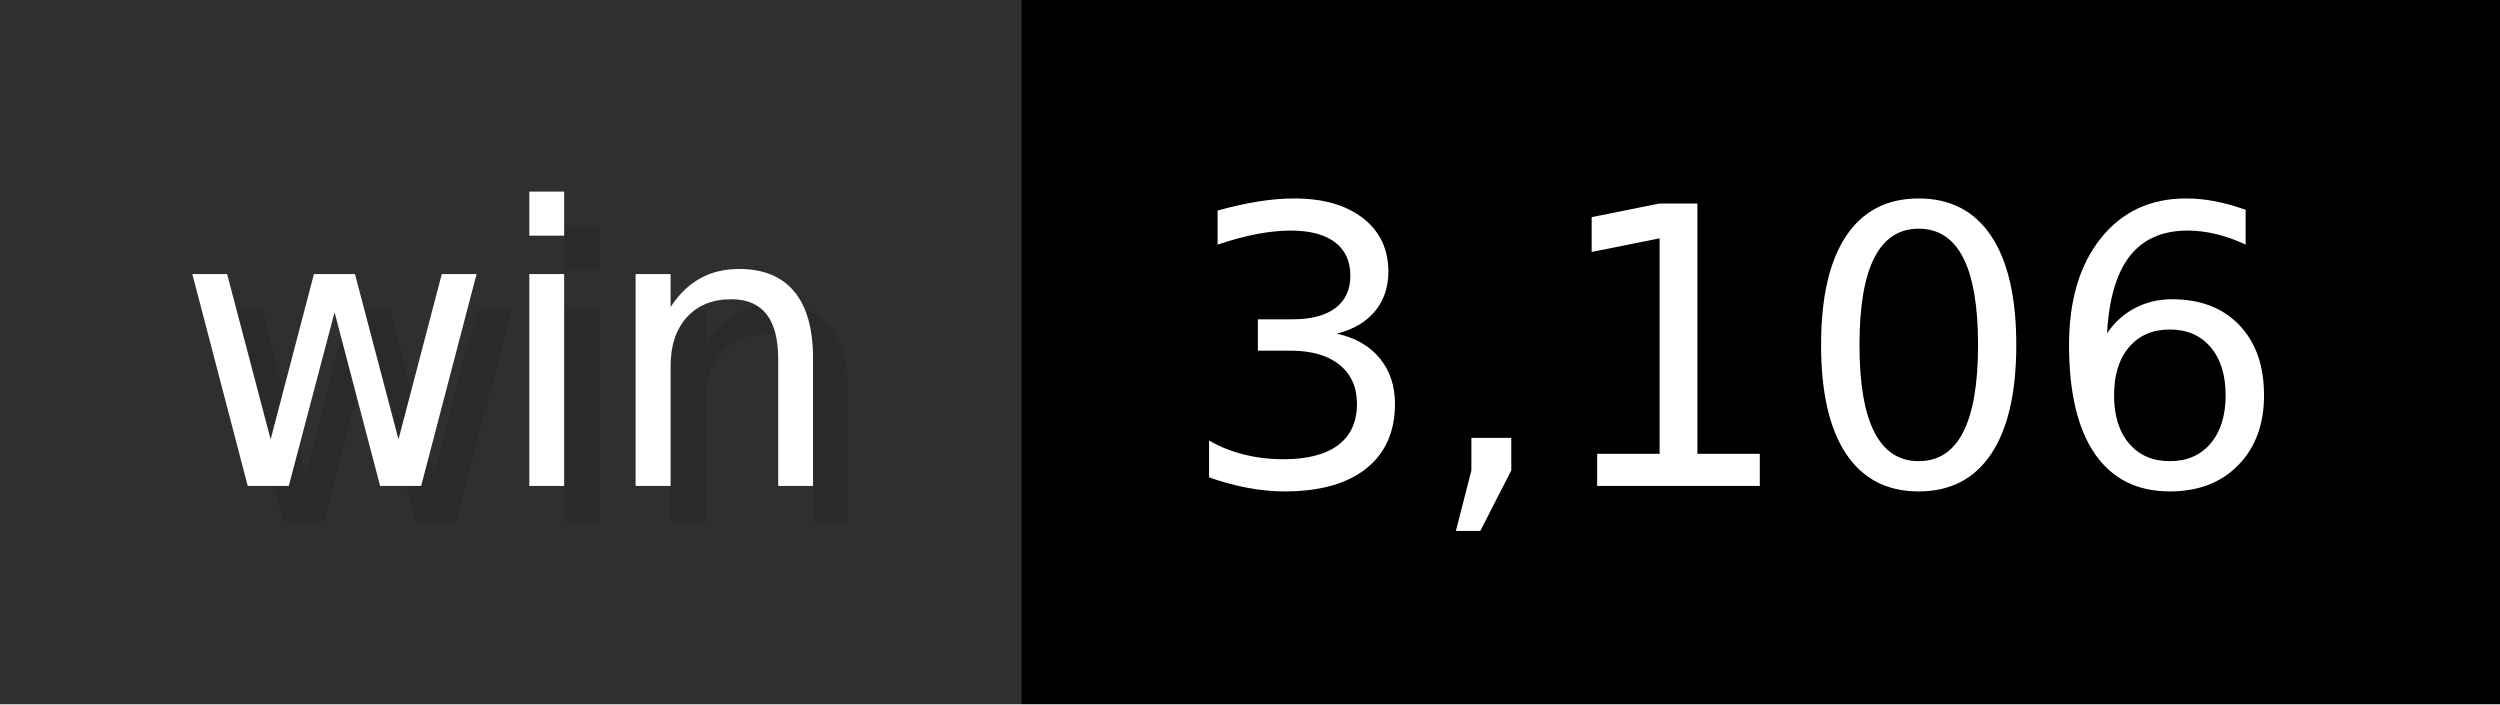
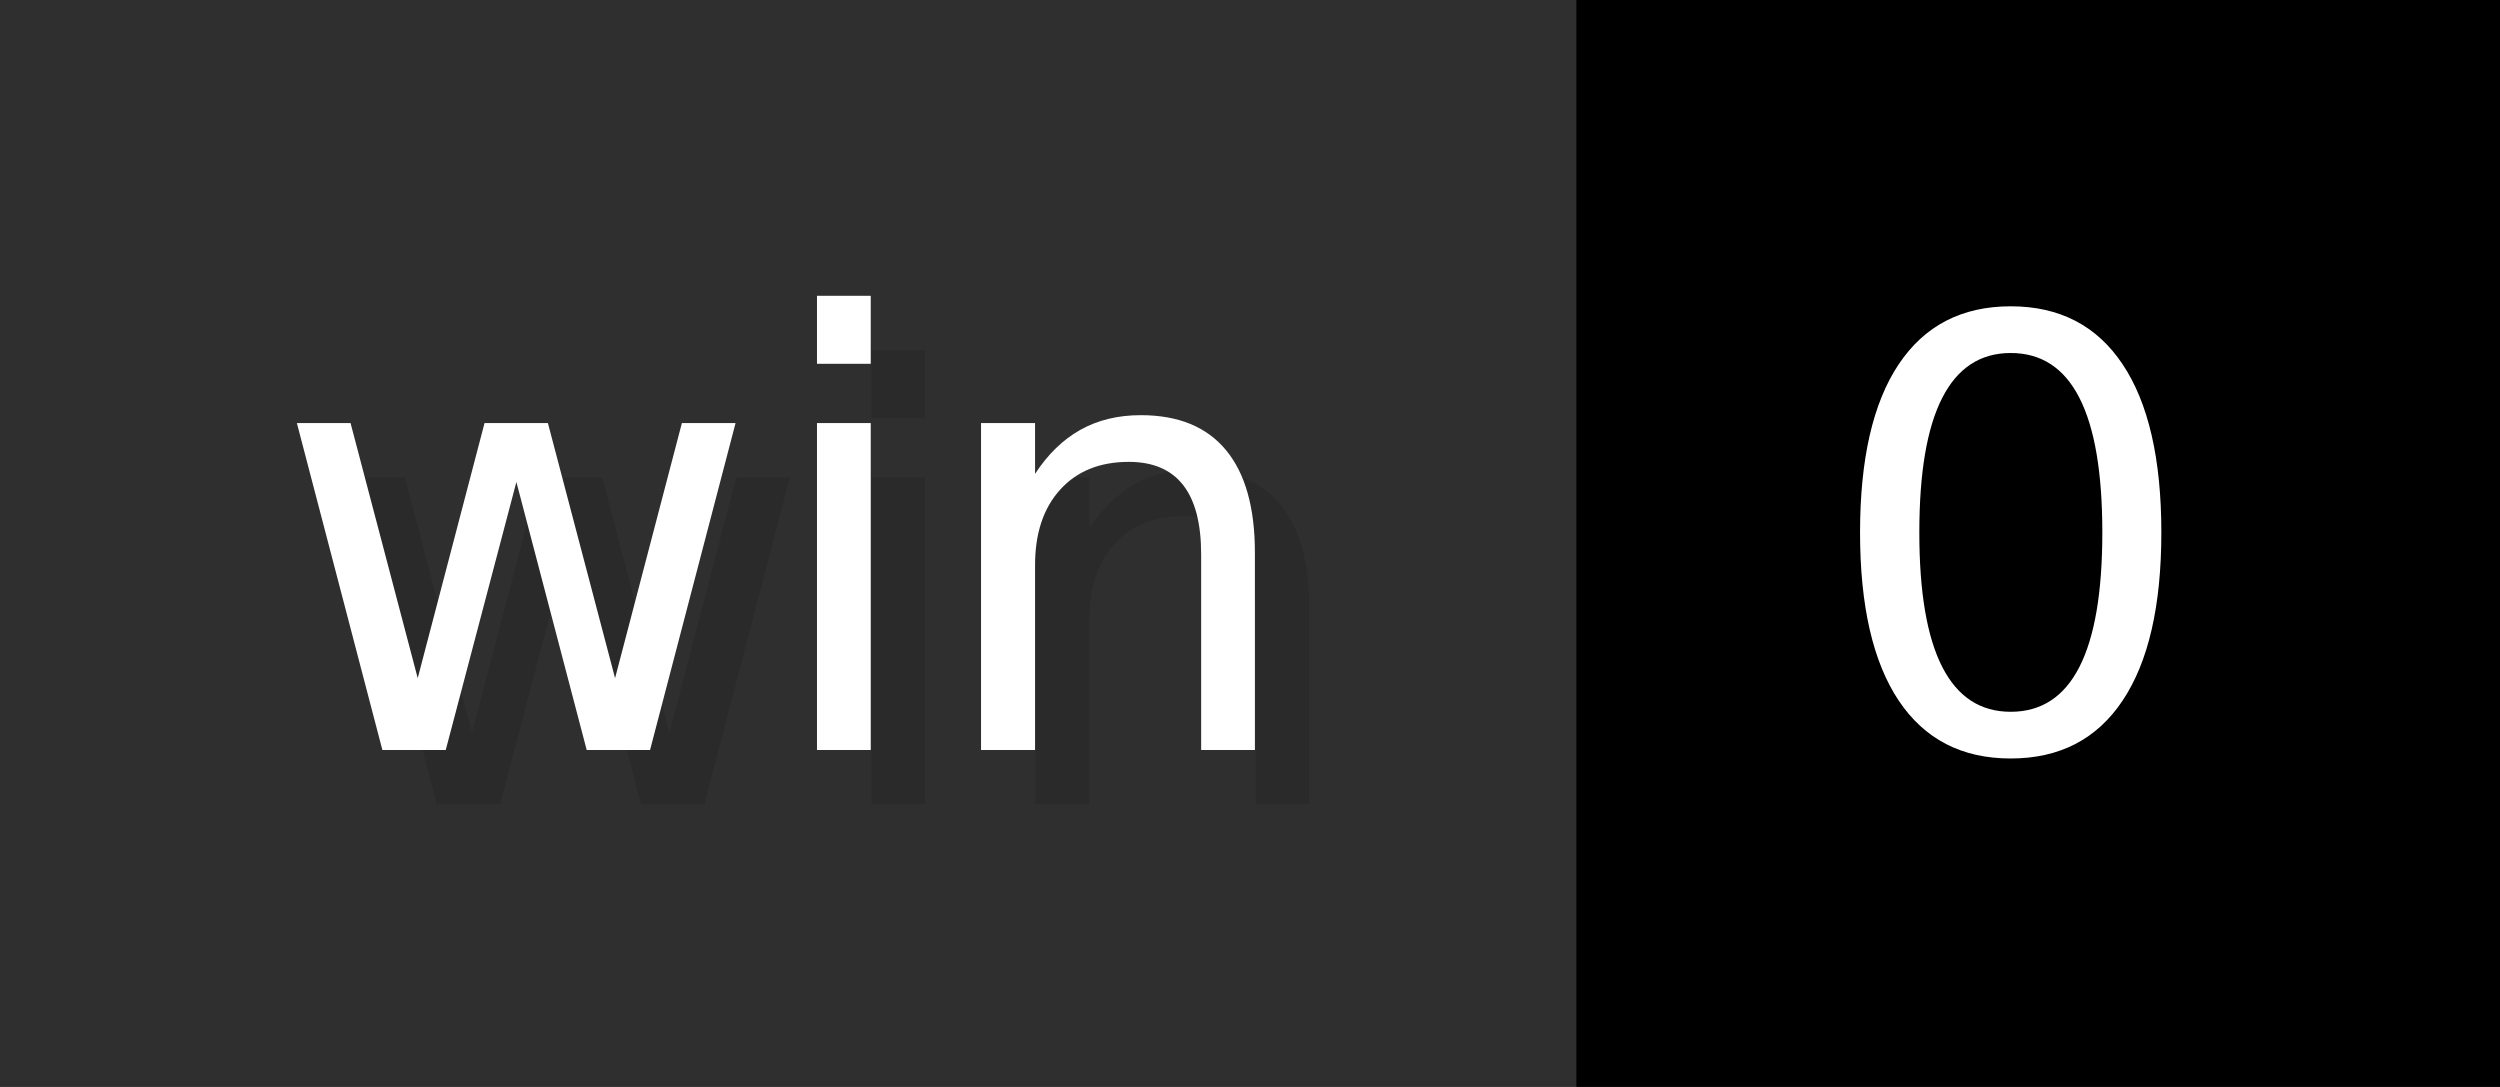
- <svg xmlns="http://www.w3.org/2000/svg" width="71" height="20" viewBox="0 0 710 200" role="img" aria-label="win: 3,106">
+ <svg xmlns="http://www.w3.org/2000/svg" width="46" height="20" viewBox="0 0 460 200" role="img" aria-label="win: 0">
  <g>
    <rect fill="#2F2F2F" width="290" height="200" />
-     <rect fill="#" x="290" width="420" height="200" />
+     <rect fill="#" x="290" width="170" height="200" />
  </g>
  <g aria-hidden="true" fill="#fff" text-anchor="start" font-family="Verdana,DejaVu Sans,sans-serif" font-size="110">
    <text x="60" y="148" textLength="190" fill="#000" opacity="0.1">win</text>
    <text x="50" y="138" textLength="190">win</text>
-     <text x="345" y="148" textLength="320" fill="#000" opacity="0.1">3,106</text>
-     <text x="335" y="138" textLength="320">3,106</text>
+     <text x="345" y="148" textLength="70" fill="#000" opacity="0.1">0</text>
+     <text x="335" y="138" textLength="70">0</text>
  </g>
</svg>
